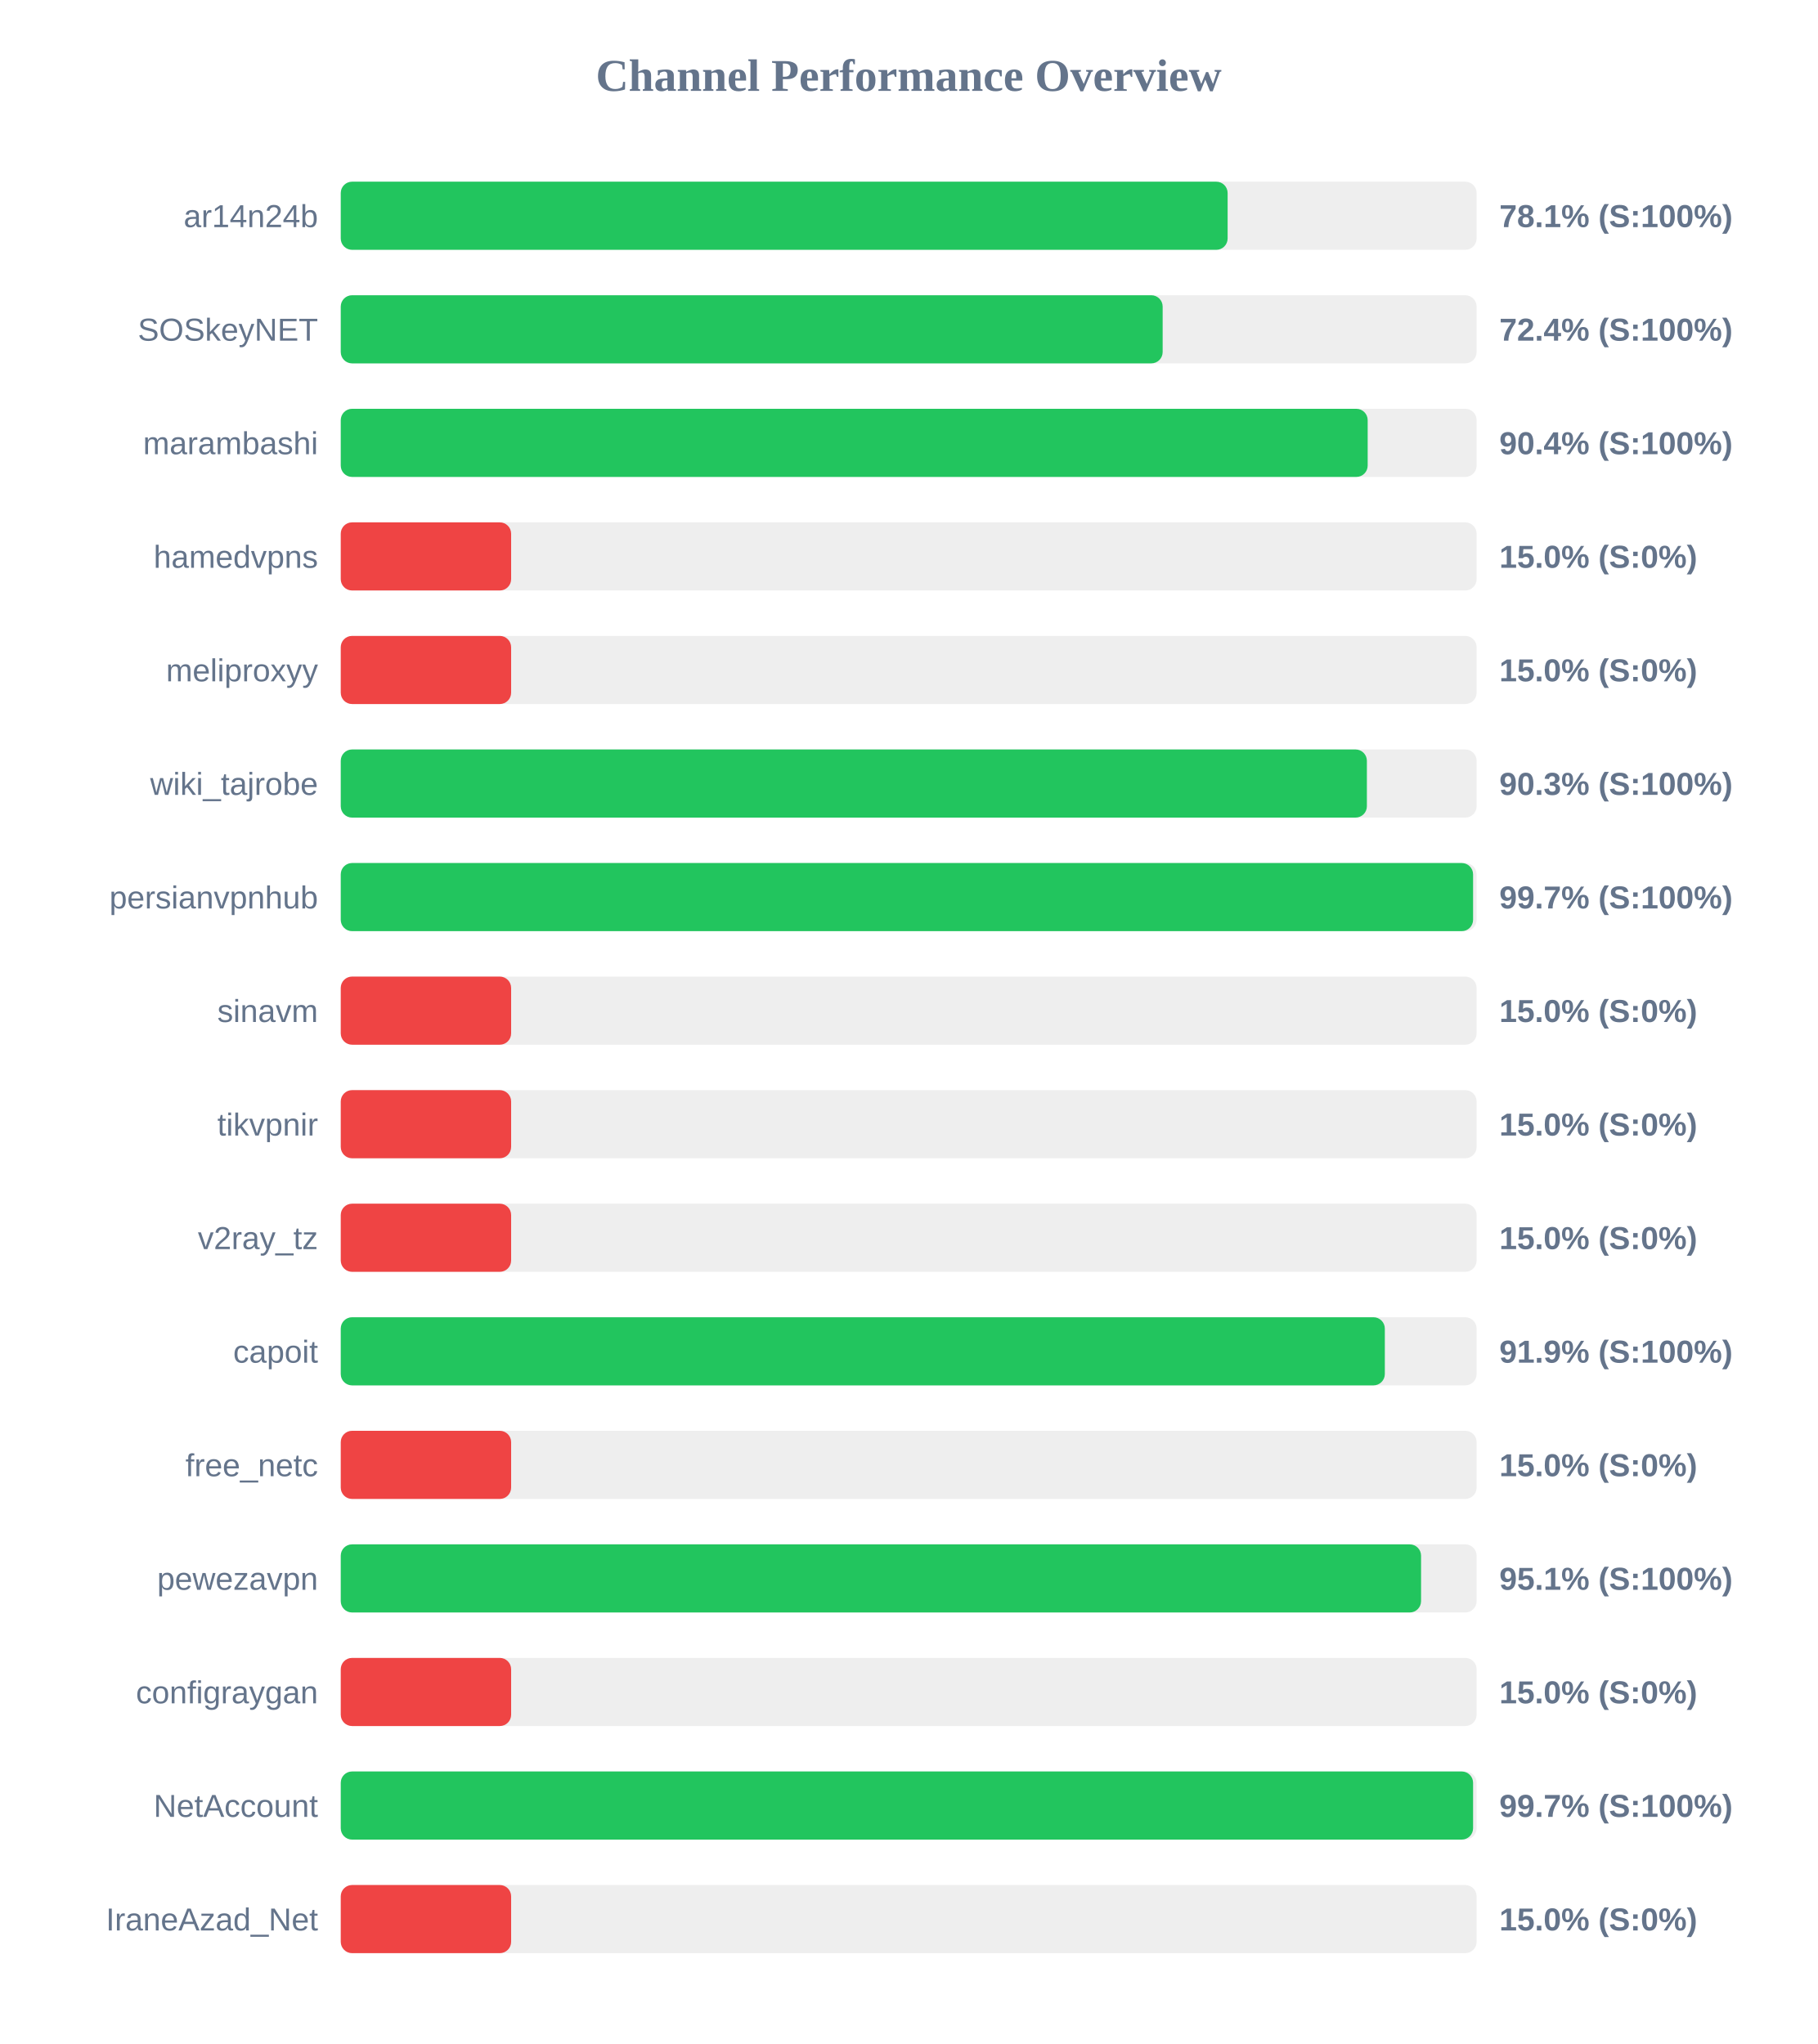
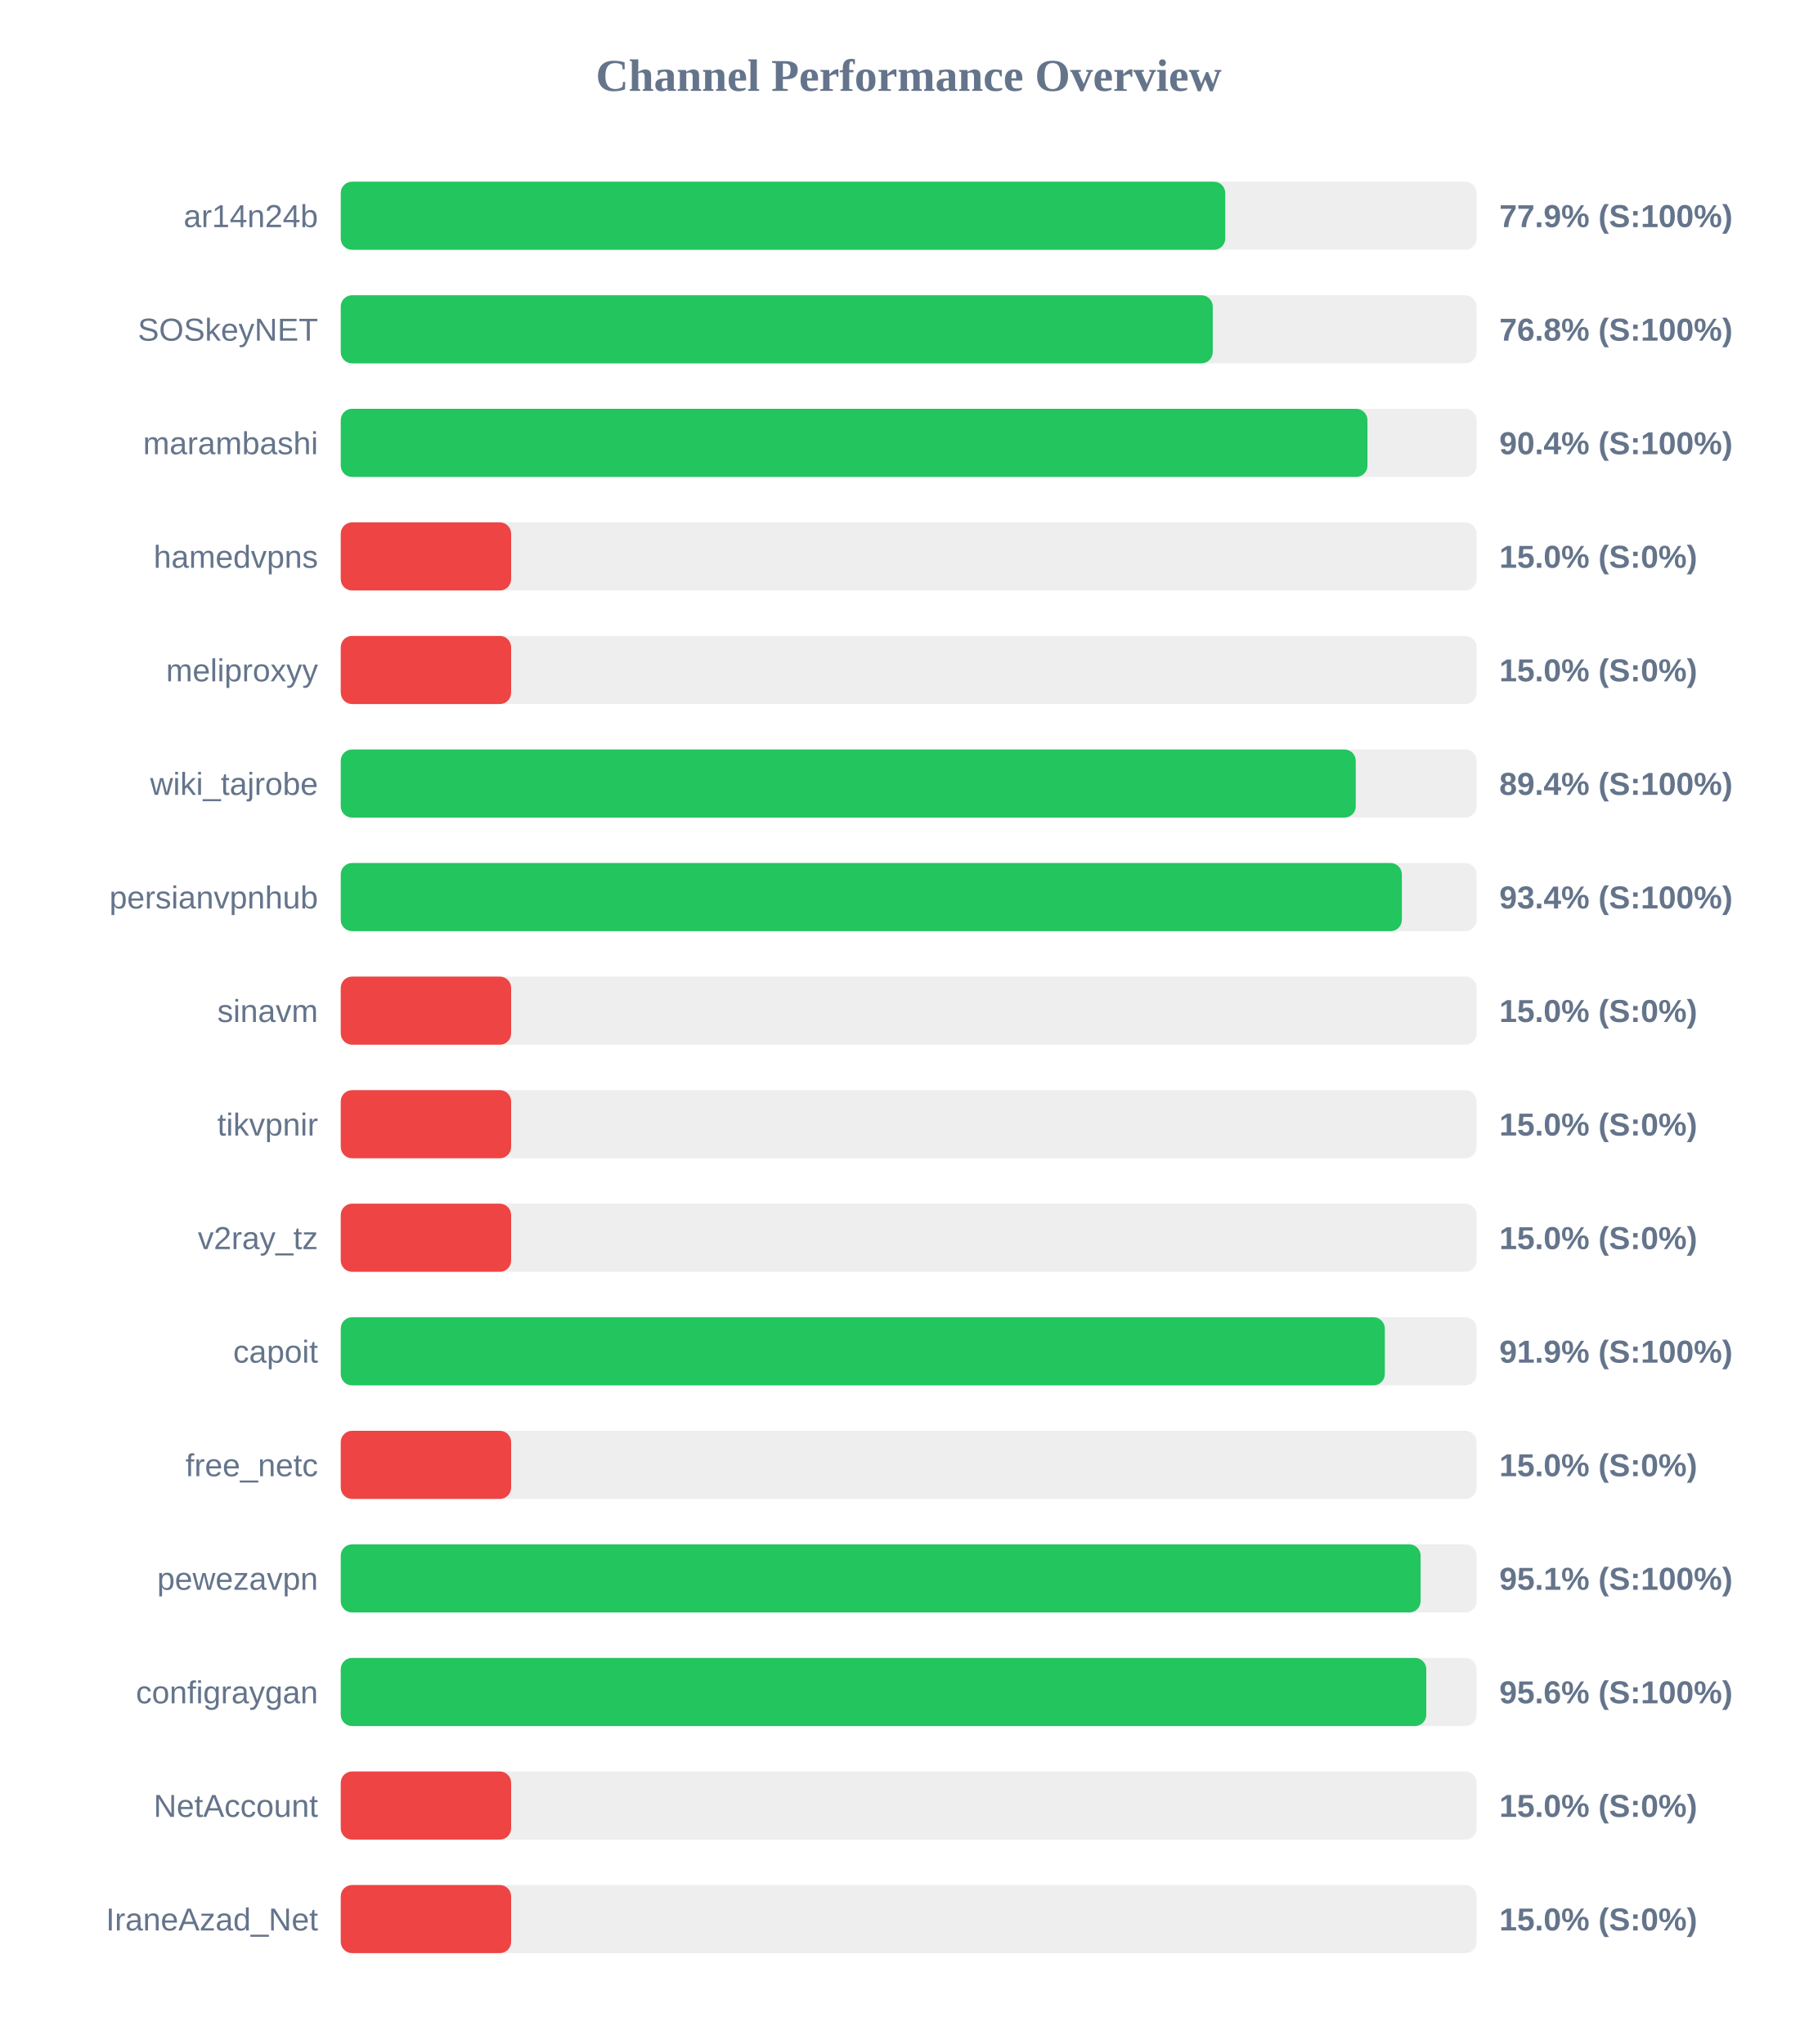
<svg xmlns="http://www.w3.org/2000/svg" width="800" height="900" version="1.1">
  <style>
        .row { font: 14px Arial; fill: #64748b; }
        .score { font: bold 14px Arial; fill: #64748b; }
    </style>
  <text x="400" y="40" text-anchor="middle" font-size="20px" font-weight="bold" fill="#64748b">Channel Performance Overview</text>
  <rect x="150" y="80" width="500" height="30" fill="#eee" rx="5" />
-   <rect x="150" y="80" width="390.4" height="30" fill="#22c55e" rx="5" />
+   <rect x="150" y="80" width="389.35" height="30" fill="#22c55e" rx="5" />
  <text x="140" y="100" text-anchor="end" class="row">ar14n24b</text>
-   <text x="660" y="100" text-anchor="start" class="score">78.1% (S:100%)</text>
+   <text x="660" y="100" text-anchor="start" class="score">77.9% (S:100%)</text>
  <rect x="150" y="130" width="500" height="30" fill="#eee" rx="5" />
-   <rect x="150" y="130" width="361.8" height="30" fill="#22c55e" rx="5" />
+   <rect x="150" y="130" width="383.85" height="30" fill="#22c55e" rx="5" />
  <text x="140" y="150" text-anchor="end" class="row">SOSkeyNET</text>
-   <text x="660" y="150" text-anchor="start" class="score">72.4% (S:100%)</text>
+   <text x="660" y="150" text-anchor="start" class="score">76.8% (S:100%)</text>
  <rect x="150" y="180" width="500" height="30" fill="#eee" rx="5" />
-   <rect x="150" y="180" width="452.05" height="30" fill="#22c55e" rx="5" />
+   <rect x="150" y="180" width="451.95" height="30" fill="#22c55e" rx="5" />
  <text x="140" y="200" text-anchor="end" class="row">marambashi</text>
  <text x="660" y="200" text-anchor="start" class="score">90.4% (S:100%)</text>
  <rect x="150" y="230" width="500" height="30" fill="#eee" rx="5" />
  <rect x="150" y="230" width="75.0" height="30" fill="#ef4444" rx="5" />
  <text x="140" y="250" text-anchor="end" class="row">hamedvpns</text>
  <text x="660" y="250" text-anchor="start" class="score">15.0% (S:0%)</text>
  <rect x="150" y="280" width="500" height="30" fill="#eee" rx="5" />
  <rect x="150" y="280" width="75.0" height="30" fill="#ef4444" rx="5" />
  <text x="140" y="300" text-anchor="end" class="row">meliproxyy</text>
  <text x="660" y="300" text-anchor="start" class="score">15.0% (S:0%)</text>
  <rect x="150" y="330" width="500" height="30" fill="#eee" rx="5" />
-   <rect x="150" y="330" width="451.7" height="30" fill="#22c55e" rx="5" />
+   <rect x="150" y="330" width="446.8" height="30" fill="#22c55e" rx="5" />
  <text x="140" y="350" text-anchor="end" class="row">wiki_tajrobe</text>
-   <text x="660" y="350" text-anchor="start" class="score">90.3% (S:100%)</text>
+   <text x="660" y="350" text-anchor="start" class="score">89.4% (S:100%)</text>
  <rect x="150" y="380" width="500" height="30" fill="#eee" rx="5" />
-   <rect x="150" y="380" width="498.45" height="30" fill="#22c55e" rx="5" />
+   <rect x="150" y="380" width="467.1" height="30" fill="#22c55e" rx="5" />
  <text x="140" y="400" text-anchor="end" class="row">persianvpnhub</text>
-   <text x="660" y="400" text-anchor="start" class="score">99.7% (S:100%)</text>
+   <text x="660" y="400" text-anchor="start" class="score">93.4% (S:100%)</text>
  <rect x="150" y="430" width="500" height="30" fill="#eee" rx="5" />
  <rect x="150" y="430" width="75.0" height="30" fill="#ef4444" rx="5" />
  <text x="140" y="450" text-anchor="end" class="row">sinavm</text>
  <text x="660" y="450" text-anchor="start" class="score">15.0% (S:0%)</text>
  <rect x="150" y="480" width="500" height="30" fill="#eee" rx="5" />
  <rect x="150" y="480" width="75.0" height="30" fill="#ef4444" rx="5" />
  <text x="140" y="500" text-anchor="end" class="row">tikvpnir</text>
  <text x="660" y="500" text-anchor="start" class="score">15.0% (S:0%)</text>
  <rect x="150" y="530" width="500" height="30" fill="#eee" rx="5" />
  <rect x="150" y="530" width="75.0" height="30" fill="#ef4444" rx="5" />
  <text x="140" y="550" text-anchor="end" class="row">v2ray_tz</text>
  <text x="660" y="550" text-anchor="start" class="score">15.0% (S:0%)</text>
  <rect x="150" y="580" width="500" height="30" fill="#eee" rx="5" />
  <rect x="150" y="580" width="459.6" height="30" fill="#22c55e" rx="5" />
  <text x="140" y="600" text-anchor="end" class="row">capoit</text>
  <text x="660" y="600" text-anchor="start" class="score">91.9% (S:100%)</text>
  <rect x="150" y="630" width="500" height="30" fill="#eee" rx="5" />
  <rect x="150" y="630" width="75.0" height="30" fill="#ef4444" rx="5" />
  <text x="140" y="650" text-anchor="end" class="row">free_netc</text>
  <text x="660" y="650" text-anchor="start" class="score">15.0% (S:0%)</text>
  <rect x="150" y="680" width="500" height="30" fill="#eee" rx="5" />
-   <rect x="150" y="680" width="475.55" height="30" fill="#22c55e" rx="5" />
+   <rect x="150" y="680" width="475.35" height="30" fill="#22c55e" rx="5" />
  <text x="140" y="700" text-anchor="end" class="row">pewezavpn</text>
  <text x="660" y="700" text-anchor="start" class="score">95.1% (S:100%)</text>
  <rect x="150" y="730" width="500" height="30" fill="#eee" rx="5" />
-   <rect x="150" y="730" width="75.0" height="30" fill="#ef4444" rx="5" />
+   <rect x="150" y="730" width="477.85" height="30" fill="#22c55e" rx="5" />
  <text x="140" y="750" text-anchor="end" class="row">configraygan</text>
-   <text x="660" y="750" text-anchor="start" class="score">15.0% (S:0%)</text>
+   <text x="660" y="750" text-anchor="start" class="score">95.6% (S:100%)</text>
  <rect x="150" y="780" width="500" height="30" fill="#eee" rx="5" />
-   <rect x="150" y="780" width="498.45" height="30" fill="#22c55e" rx="5" />
+   <rect x="150" y="780" width="75.0" height="30" fill="#ef4444" rx="5" />
  <text x="140" y="800" text-anchor="end" class="row">NetAccount</text>
-   <text x="660" y="800" text-anchor="start" class="score">99.7% (S:100%)</text>
+   <text x="660" y="800" text-anchor="start" class="score">15.0% (S:0%)</text>
  <rect x="150" y="830" width="500" height="30" fill="#eee" rx="5" />
  <rect x="150" y="830" width="75.0" height="30" fill="#ef4444" rx="5" />
  <text x="140" y="850" text-anchor="end" class="row">IraneAzad_Net</text>
  <text x="660" y="850" text-anchor="start" class="score">15.0% (S:0%)</text>
</svg>
